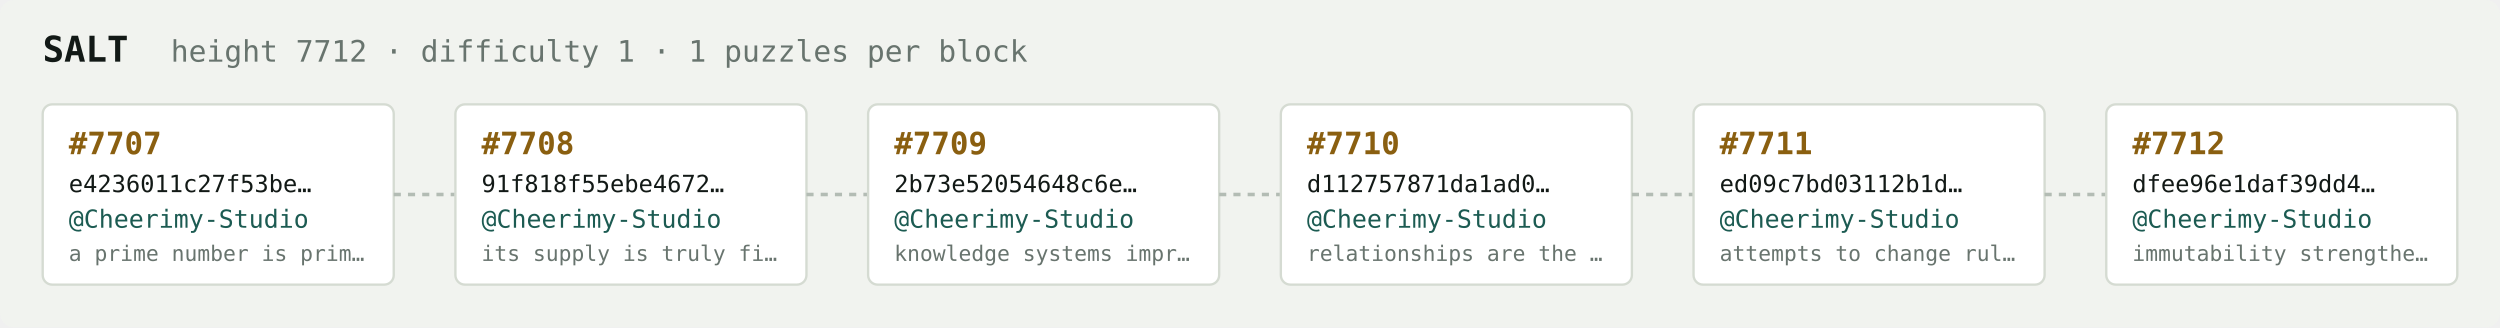
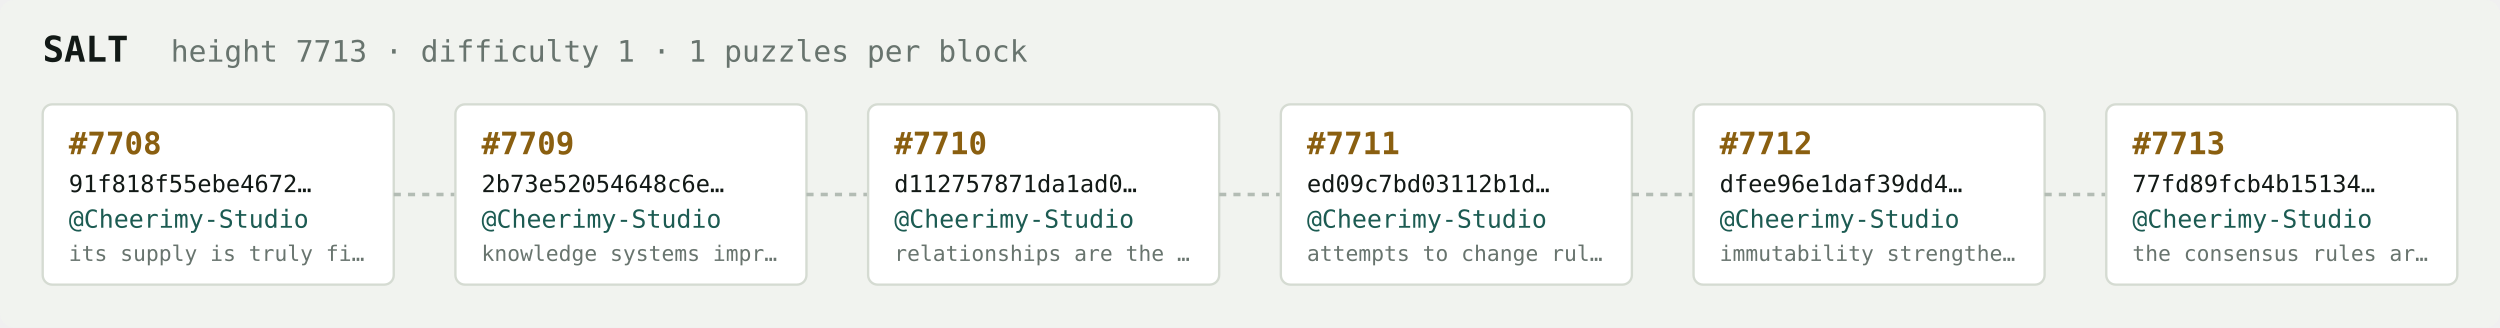
<svg xmlns="http://www.w3.org/2000/svg" width="1054" height="138" viewBox="0 0 1054 138" font-family="ui-monospace,SFMono-Regular,Menlo,monospace">
  <rect fill="#f1f3ef" width="1054" height="138" rx="6" />
  <text x="18" y="26" fill="#121916" font-size="15" font-weight="700">SALT</text>
-   <text x="72" y="26" fill="#68746e" font-size="12.5">height 7712 · difficulty 1 · 1 puzzles per block</text>
+   <text x="72" y="26" fill="#68746e" font-size="12.5">height 7713 · difficulty 1 · 1 puzzles per block</text>
  <rect x="18" y="44" width="148" height="76" rx="4" fill="#ffffff" stroke="#d5dbd2" stroke-width="1" />
-   <text x="29" y="65" fill="#8a5f10" font-size="13" font-weight="700">#7707</text>
-   <text x="29" y="81" fill="#121916" font-size="10">e4236011c27f53be…</text>
+   <text x="29" y="65" fill="#8a5f10" font-size="13" font-weight="700">#7708</text>
+   <text x="29" y="81" fill="#121916" font-size="10">91f818f55ebe4672…</text>
  <text x="29" y="96" fill="#1c5b52" font-size="10.5">@Cheerimy-Studio</text>
-   <text x="29" y="110" fill="#68746e" font-size="9">a prime number is prim…</text>
+   <text x="29" y="110" fill="#68746e" font-size="9">its supply is truly fi…</text>
  <line x1="166" y1="82.0" x2="192" y2="82.0" stroke="#b3bcb4" stroke-width="1.5" stroke-dasharray="3 3" />
  <rect x="192" y="44" width="148" height="76" rx="4" fill="#ffffff" stroke="#d5dbd2" stroke-width="1" />
-   <text x="203" y="65" fill="#8a5f10" font-size="13" font-weight="700">#7708</text>
-   <text x="203" y="81" fill="#121916" font-size="10">91f818f55ebe4672…</text>
+   <text x="203" y="65" fill="#8a5f10" font-size="13" font-weight="700">#7709</text>
+   <text x="203" y="81" fill="#121916" font-size="10">2b73e52054648c6e…</text>
  <text x="203" y="96" fill="#1c5b52" font-size="10.5">@Cheerimy-Studio</text>
-   <text x="203" y="110" fill="#68746e" font-size="9">its supply is truly fi…</text>
+   <text x="203" y="110" fill="#68746e" font-size="9">knowledge systems impr…</text>
  <line x1="340" y1="82.0" x2="366" y2="82.0" stroke="#b3bcb4" stroke-width="1.5" stroke-dasharray="3 3" />
  <rect x="366" y="44" width="148" height="76" rx="4" fill="#ffffff" stroke="#d5dbd2" stroke-width="1" />
-   <text x="377" y="65" fill="#8a5f10" font-size="13" font-weight="700">#7709</text>
-   <text x="377" y="81" fill="#121916" font-size="10">2b73e52054648c6e…</text>
+   <text x="377" y="65" fill="#8a5f10" font-size="13" font-weight="700">#7710</text>
+   <text x="377" y="81" fill="#121916" font-size="10">d112757871da1ad0…</text>
  <text x="377" y="96" fill="#1c5b52" font-size="10.5">@Cheerimy-Studio</text>
-   <text x="377" y="110" fill="#68746e" font-size="9">knowledge systems impr…</text>
+   <text x="377" y="110" fill="#68746e" font-size="9">relationships are the …</text>
  <line x1="514" y1="82.0" x2="540" y2="82.0" stroke="#b3bcb4" stroke-width="1.5" stroke-dasharray="3 3" />
  <rect x="540" y="44" width="148" height="76" rx="4" fill="#ffffff" stroke="#d5dbd2" stroke-width="1" />
-   <text x="551" y="65" fill="#8a5f10" font-size="13" font-weight="700">#7710</text>
-   <text x="551" y="81" fill="#121916" font-size="10">d112757871da1ad0…</text>
+   <text x="551" y="65" fill="#8a5f10" font-size="13" font-weight="700">#7711</text>
+   <text x="551" y="81" fill="#121916" font-size="10">ed09c7bd03112b1d…</text>
  <text x="551" y="96" fill="#1c5b52" font-size="10.5">@Cheerimy-Studio</text>
-   <text x="551" y="110" fill="#68746e" font-size="9">relationships are the …</text>
+   <text x="551" y="110" fill="#68746e" font-size="9">attempts to change rul…</text>
  <line x1="688" y1="82.0" x2="714" y2="82.0" stroke="#b3bcb4" stroke-width="1.5" stroke-dasharray="3 3" />
  <rect x="714" y="44" width="148" height="76" rx="4" fill="#ffffff" stroke="#d5dbd2" stroke-width="1" />
-   <text x="725" y="65" fill="#8a5f10" font-size="13" font-weight="700">#7711</text>
-   <text x="725" y="81" fill="#121916" font-size="10">ed09c7bd03112b1d…</text>
+   <text x="725" y="65" fill="#8a5f10" font-size="13" font-weight="700">#7712</text>
+   <text x="725" y="81" fill="#121916" font-size="10">dfee96e1daf39dd4…</text>
  <text x="725" y="96" fill="#1c5b52" font-size="10.5">@Cheerimy-Studio</text>
-   <text x="725" y="110" fill="#68746e" font-size="9">attempts to change rul…</text>
+   <text x="725" y="110" fill="#68746e" font-size="9">immutability strengthe…</text>
  <line x1="862" y1="82.0" x2="888" y2="82.0" stroke="#b3bcb4" stroke-width="1.5" stroke-dasharray="3 3" />
  <rect x="888" y="44" width="148" height="76" rx="4" fill="#ffffff" stroke="#d5dbd2" stroke-width="1" />
-   <text x="899" y="65" fill="#8a5f10" font-size="13" font-weight="700">#7712</text>
-   <text x="899" y="81" fill="#121916" font-size="10">dfee96e1daf39dd4…</text>
+   <text x="899" y="65" fill="#8a5f10" font-size="13" font-weight="700">#7713</text>
+   <text x="899" y="81" fill="#121916" font-size="10">77fd89fcb4b15134…</text>
  <text x="899" y="96" fill="#1c5b52" font-size="10.5">@Cheerimy-Studio</text>
-   <text x="899" y="110" fill="#68746e" font-size="9">immutability strengthe…</text>
+   <text x="899" y="110" fill="#68746e" font-size="9">the consensus rules ar…</text>
</svg>
